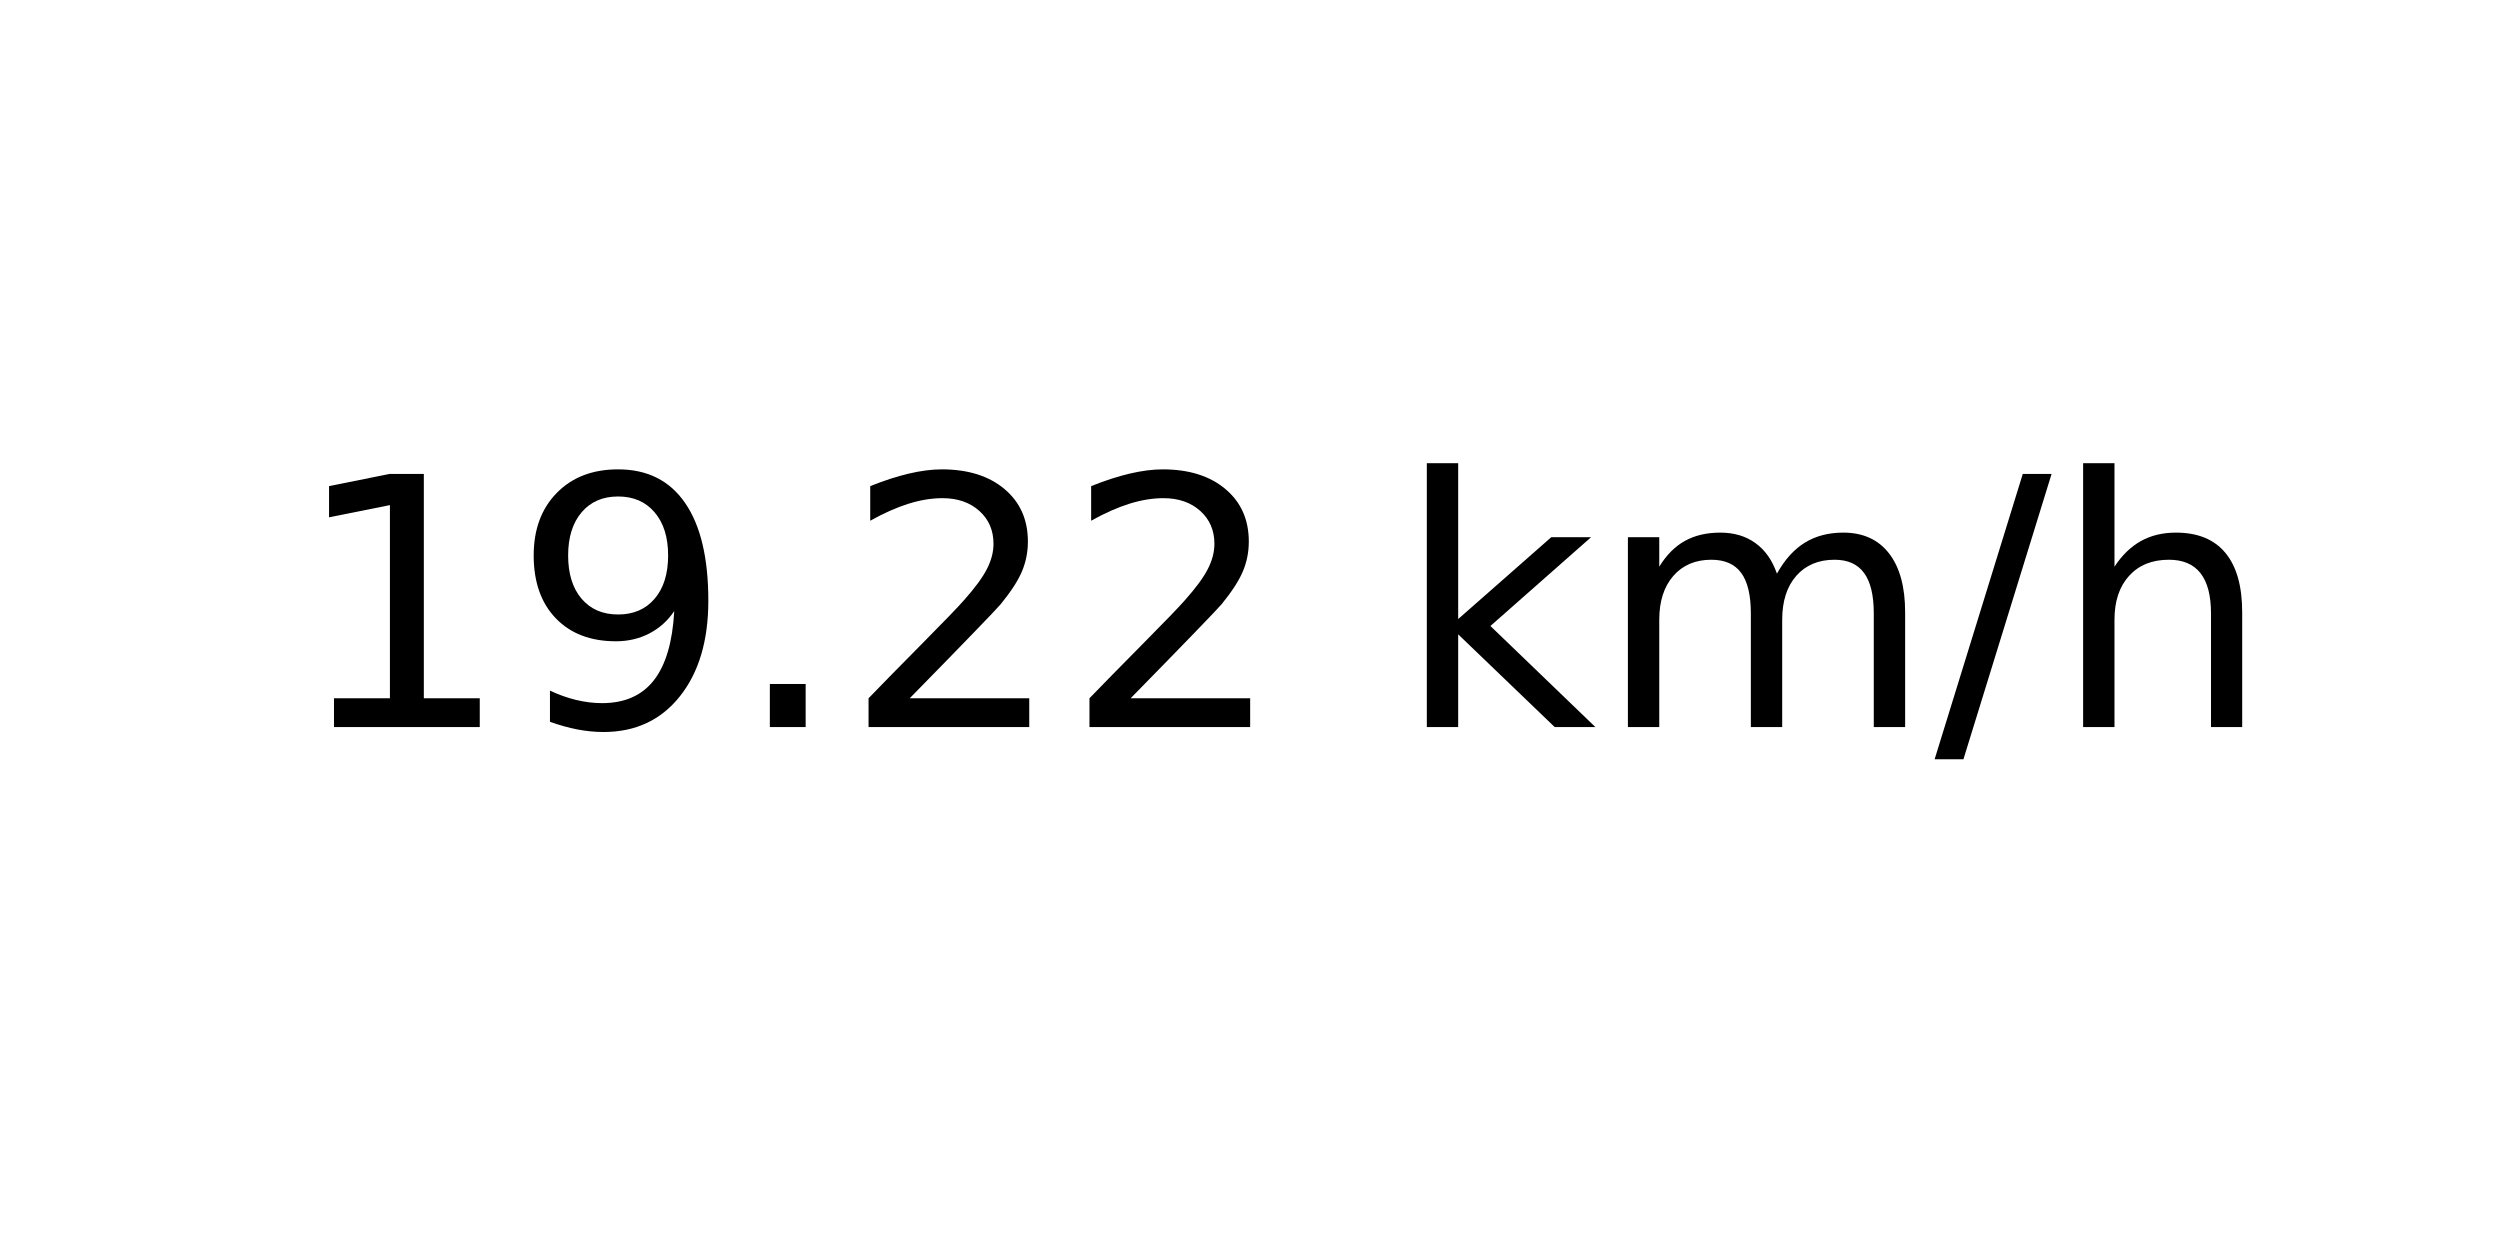
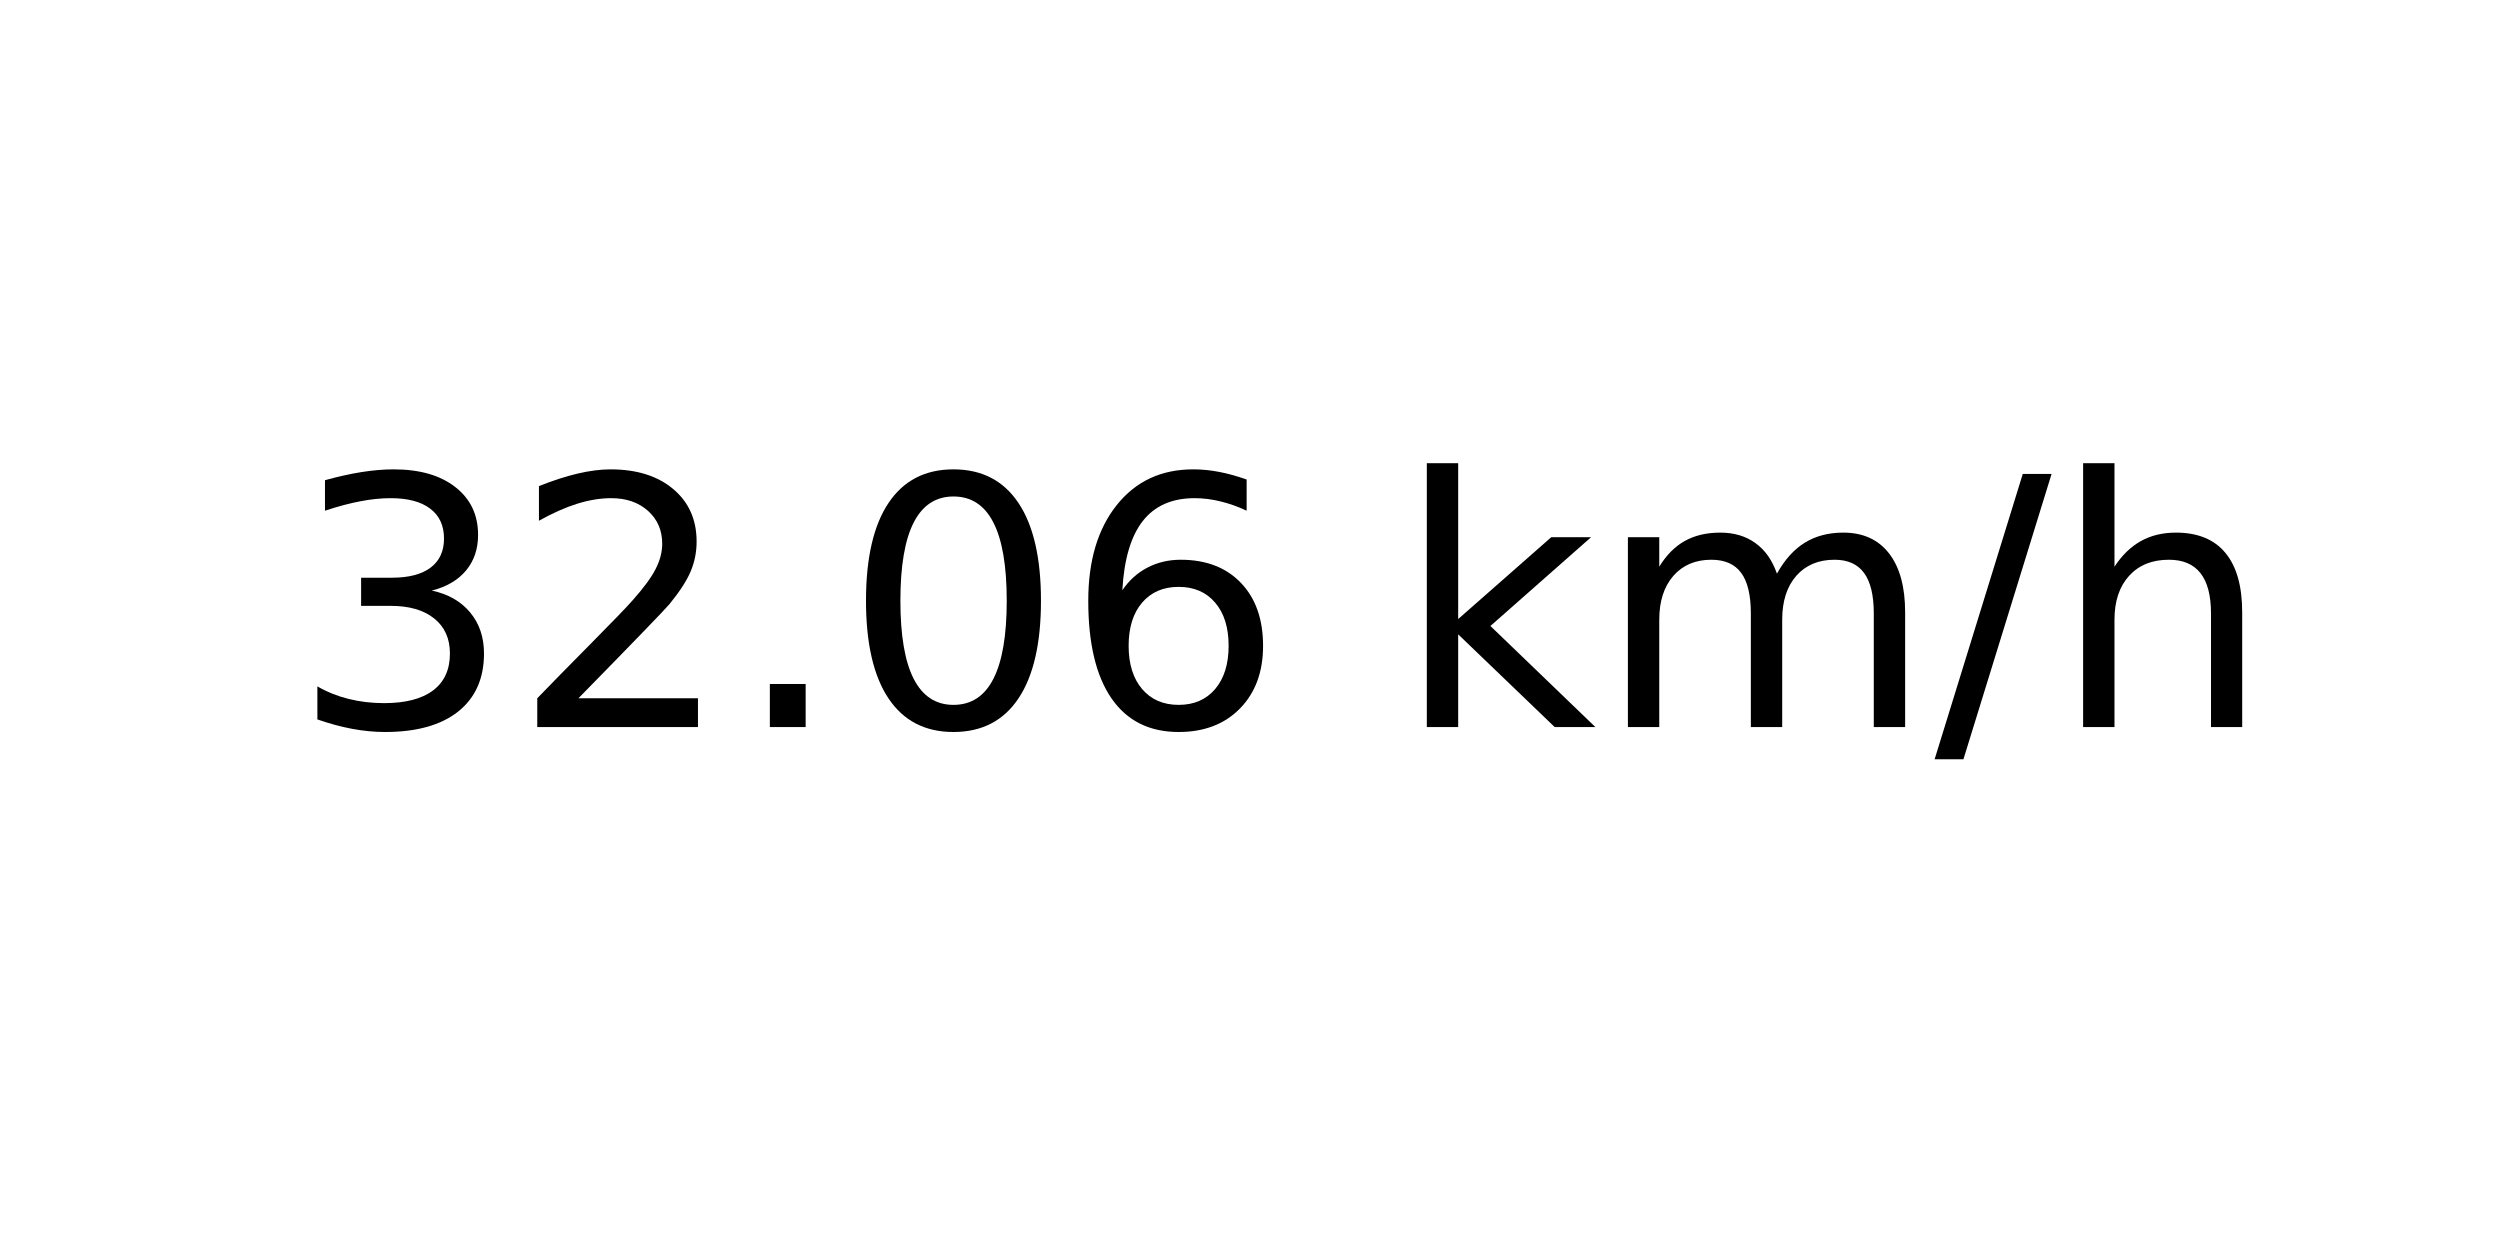
<svg xmlns="http://www.w3.org/2000/svg" xmlns:xlink="http://www.w3.org/1999/xlink" width="72pt" height="36pt" viewBox="0 0 72 36" version="1.1">
  <defs>
    <style type="text/css">*{stroke-linejoin: round; stroke-linecap: butt}</style>
  </defs>
  <g id="figure_1">
    <g id="axes_1">
      <g id="text_1">
        <g transform="translate(8.378125 20.93937) scale(0.1 -0.1)">
          <defs>
-             <path id="DejaVuSans-31" d="M 794 531  L 1825 531  L 1825 4091  L 703 3866  L 703 4441  L 1819 4666  L 2450 4666  L 2450 531  L 3481 531  L 3481 0  L 794 0  L 794 531  z " transform="scale(0.015625)" />
-             <path id="DejaVuSans-39" d="M 703 97  L 703 672  Q 941 559 1184 500  Q 1428 441 1663 441  Q 2288 441 2617 861  Q 2947 1281 2994 2138  Q 2813 1869 2534 1725  Q 2256 1581 1919 1581  Q 1219 1581 811 2004  Q 403 2428 403 3163  Q 403 3881 828 4315  Q 1253 4750 1959 4750  Q 2769 4750 3195 4129  Q 3622 3509 3622 2328  Q 3622 1225 3098 567  Q 2575 -91 1691 -91  Q 1453 -91 1209 -44  Q 966 3 703 97  z M 1959 2075  Q 2384 2075 2632 2365  Q 2881 2656 2881 3163  Q 2881 3666 2632 3958  Q 2384 4250 1959 4250  Q 1534 4250 1286 3958  Q 1038 3666 1038 3163  Q 1038 2656 1286 2365  Q 1534 2075 1959 2075  z " transform="scale(0.015625)" />
+             <path id="DejaVuSans-33" d="M 2597 2516  Q 3050 2419 3304 2112  Q 3559 1806 3559 1356  Q 3559 666 3084 287  Q 2609 -91 1734 -91  Q 1441 -91 1130 -33  Q 819 25 488 141  L 488 750  Q 750 597 1062 519  Q 1375 441 1716 441  Q 2309 441 2620 675  Q 2931 909 2931 1356  Q 2931 1769 2642 2001  Q 2353 2234 1838 2234  L 1294 2234  L 1294 2753  L 1863 2753  Q 2328 2753 2575 2939  Q 2822 3125 2822 3475  Q 2822 3834 2567 4026  Q 2313 4219 1838 4219  Q 1578 4219 1281 4162  Q 984 4106 628 3988  L 628 4550  Q 988 4650 1302 4700  Q 1616 4750 1894 4750  Q 2613 4750 3031 4423  Q 3450 4097 3450 3541  Q 3450 3153 3228 2886  Q 3006 2619 2597 2516  z " transform="scale(0.015625)" />
+             <path id="DejaVuSans-32" d="M 1228 531  L 3431 531  L 3431 0  L 469 0  L 469 531  Q 828 903 1448 1529  Q 2069 2156 2228 2338  Q 2531 2678 2651 2914  Q 2772 3150 2772 3378  Q 2772 3750 2511 3984  Q 2250 4219 1831 4219  Q 1534 4219 1204 4116  Q 875 4013 500 3803  L 500 4441  Q 881 4594 1212 4672  Q 1544 4750 1819 4750  Q 2544 4750 2975 4387  Q 3406 4025 3406 3419  Q 3406 3131 3298 2873  Q 3191 2616 2906 2266  Q 2828 2175 2409 1742  Q 1991 1309 1228 531  z " transform="scale(0.015625)" />
            <path id="DejaVuSans-2e" d="M 684 794  L 1344 794  L 1344 0  L 684 0  L 684 794  z " transform="scale(0.015625)" />
-             <path id="DejaVuSans-32" d="M 1228 531  L 3431 531  L 3431 0  L 469 0  L 469 531  Q 828 903 1448 1529  Q 2069 2156 2228 2338  Q 2531 2678 2651 2914  Q 2772 3150 2772 3378  Q 2772 3750 2511 3984  Q 2250 4219 1831 4219  Q 1534 4219 1204 4116  Q 875 4013 500 3803  L 500 4441  Q 881 4594 1212 4672  Q 1544 4750 1819 4750  Q 2544 4750 2975 4387  Q 3406 4025 3406 3419  Q 3406 3131 3298 2873  Q 3191 2616 2906 2266  Q 2828 2175 2409 1742  Q 1991 1309 1228 531  z " transform="scale(0.015625)" />
+             <path id="DejaVuSans-30" d="M 2034 4250  Q 1547 4250 1301 3770  Q 1056 3291 1056 2328  Q 1056 1369 1301 889  Q 1547 409 2034 409  Q 2525 409 2770 889  Q 3016 1369 3016 2328  Q 3016 3291 2770 3770  Q 2525 4250 2034 4250  z M 2034 4750  Q 2819 4750 3233 4129  Q 3647 3509 3647 2328  Q 3647 1150 3233 529  Q 2819 -91 2034 -91  Q 1250 -91 836 529  Q 422 1150 422 2328  Q 422 3509 836 4129  Q 1250 4750 2034 4750  z " transform="scale(0.015625)" />
+             <path id="DejaVuSans-36" d="M 2113 2584  Q 1688 2584 1439 2293  Q 1191 2003 1191 1497  Q 1191 994 1439 701  Q 1688 409 2113 409  Q 2538 409 2786 701  Q 3034 994 3034 1497  Q 3034 2003 2786 2293  Q 2538 2584 2113 2584  z M 3366 4563  L 3366 3988  Q 3128 4100 2886 4159  Q 2644 4219 2406 4219  Q 1781 4219 1451 3797  Q 1122 3375 1075 2522  Q 1259 2794 1537 2939  Q 1816 3084 2150 3084  Q 2853 3084 3261 2657  Q 3669 2231 3669 1497  Q 3669 778 3244 343  Q 2819 -91 2113 -91  Q 1303 -91 875 529  Q 447 1150 447 2328  Q 447 3434 972 4092  Q 1497 4750 2381 4750  Q 2619 4750 2861 4703  Q 3103 4656 3366 4563  z " transform="scale(0.015625)" />
            <path id="DejaVuSans-20" transform="scale(0.015625)" />
            <path id="DejaVuSans-6b" d="M 581 4863  L 1159 4863  L 1159 1991  L 2875 3500  L 3609 3500  L 1753 1863  L 3688 0  L 2938 0  L 1159 1709  L 1159 0  L 581 0  L 581 4863  z " transform="scale(0.015625)" />
            <path id="DejaVuSans-6d" d="M 3328 2828  Q 3544 3216 3844 3400  Q 4144 3584 4550 3584  Q 5097 3584 5394 3201  Q 5691 2819 5691 2113  L 5691 0  L 5113 0  L 5113 2094  Q 5113 2597 4934 2840  Q 4756 3084 4391 3084  Q 3944 3084 3684 2787  Q 3425 2491 3425 1978  L 3425 0  L 2847 0  L 2847 2094  Q 2847 2600 2669 2842  Q 2491 3084 2119 3084  Q 1678 3084 1418 2786  Q 1159 2488 1159 1978  L 1159 0  L 581 0  L 581 3500  L 1159 3500  L 1159 2956  Q 1356 3278 1631 3431  Q 1906 3584 2284 3584  Q 2666 3584 2933 3390  Q 3200 3197 3328 2828  z " transform="scale(0.015625)" />
            <path id="DejaVuSans-2f" d="M 1625 4666  L 2156 4666  L 531 -594  L 0 -594  L 1625 4666  z " transform="scale(0.015625)" />
            <path id="DejaVuSans-68" d="M 3513 2113  L 3513 0  L 2938 0  L 2938 2094  Q 2938 2591 2744 2837  Q 2550 3084 2163 3084  Q 1697 3084 1428 2787  Q 1159 2491 1159 1978  L 1159 0  L 581 0  L 581 4863  L 1159 4863  L 1159 2956  Q 1366 3272 1645 3428  Q 1925 3584 2291 3584  Q 2894 3584 3203 3211  Q 3513 2838 3513 2113  z " transform="scale(0.015625)" />
          </defs>
-           <use xlink:href="#DejaVuSans-31" />
-           <use xlink:href="#DejaVuSans-39" x="63.623" />
+           <use xlink:href="#DejaVuSans-33" />
+           <use xlink:href="#DejaVuSans-32" x="63.623" />
          <use xlink:href="#DejaVuSans-2e" x="127.246" />
-           <use xlink:href="#DejaVuSans-32" x="159.033" />
-           <use xlink:href="#DejaVuSans-32" x="222.656" />
+           <use xlink:href="#DejaVuSans-30" x="159.033" />
+           <use xlink:href="#DejaVuSans-36" x="222.656" />
          <use xlink:href="#DejaVuSans-20" x="286.279" />
          <use xlink:href="#DejaVuSans-6b" x="318.066" />
          <use xlink:href="#DejaVuSans-6d" x="375.977" />
          <use xlink:href="#DejaVuSans-2f" x="473.389" />
          <use xlink:href="#DejaVuSans-68" x="507.08" />
        </g>
      </g>
    </g>
  </g>
</svg>
